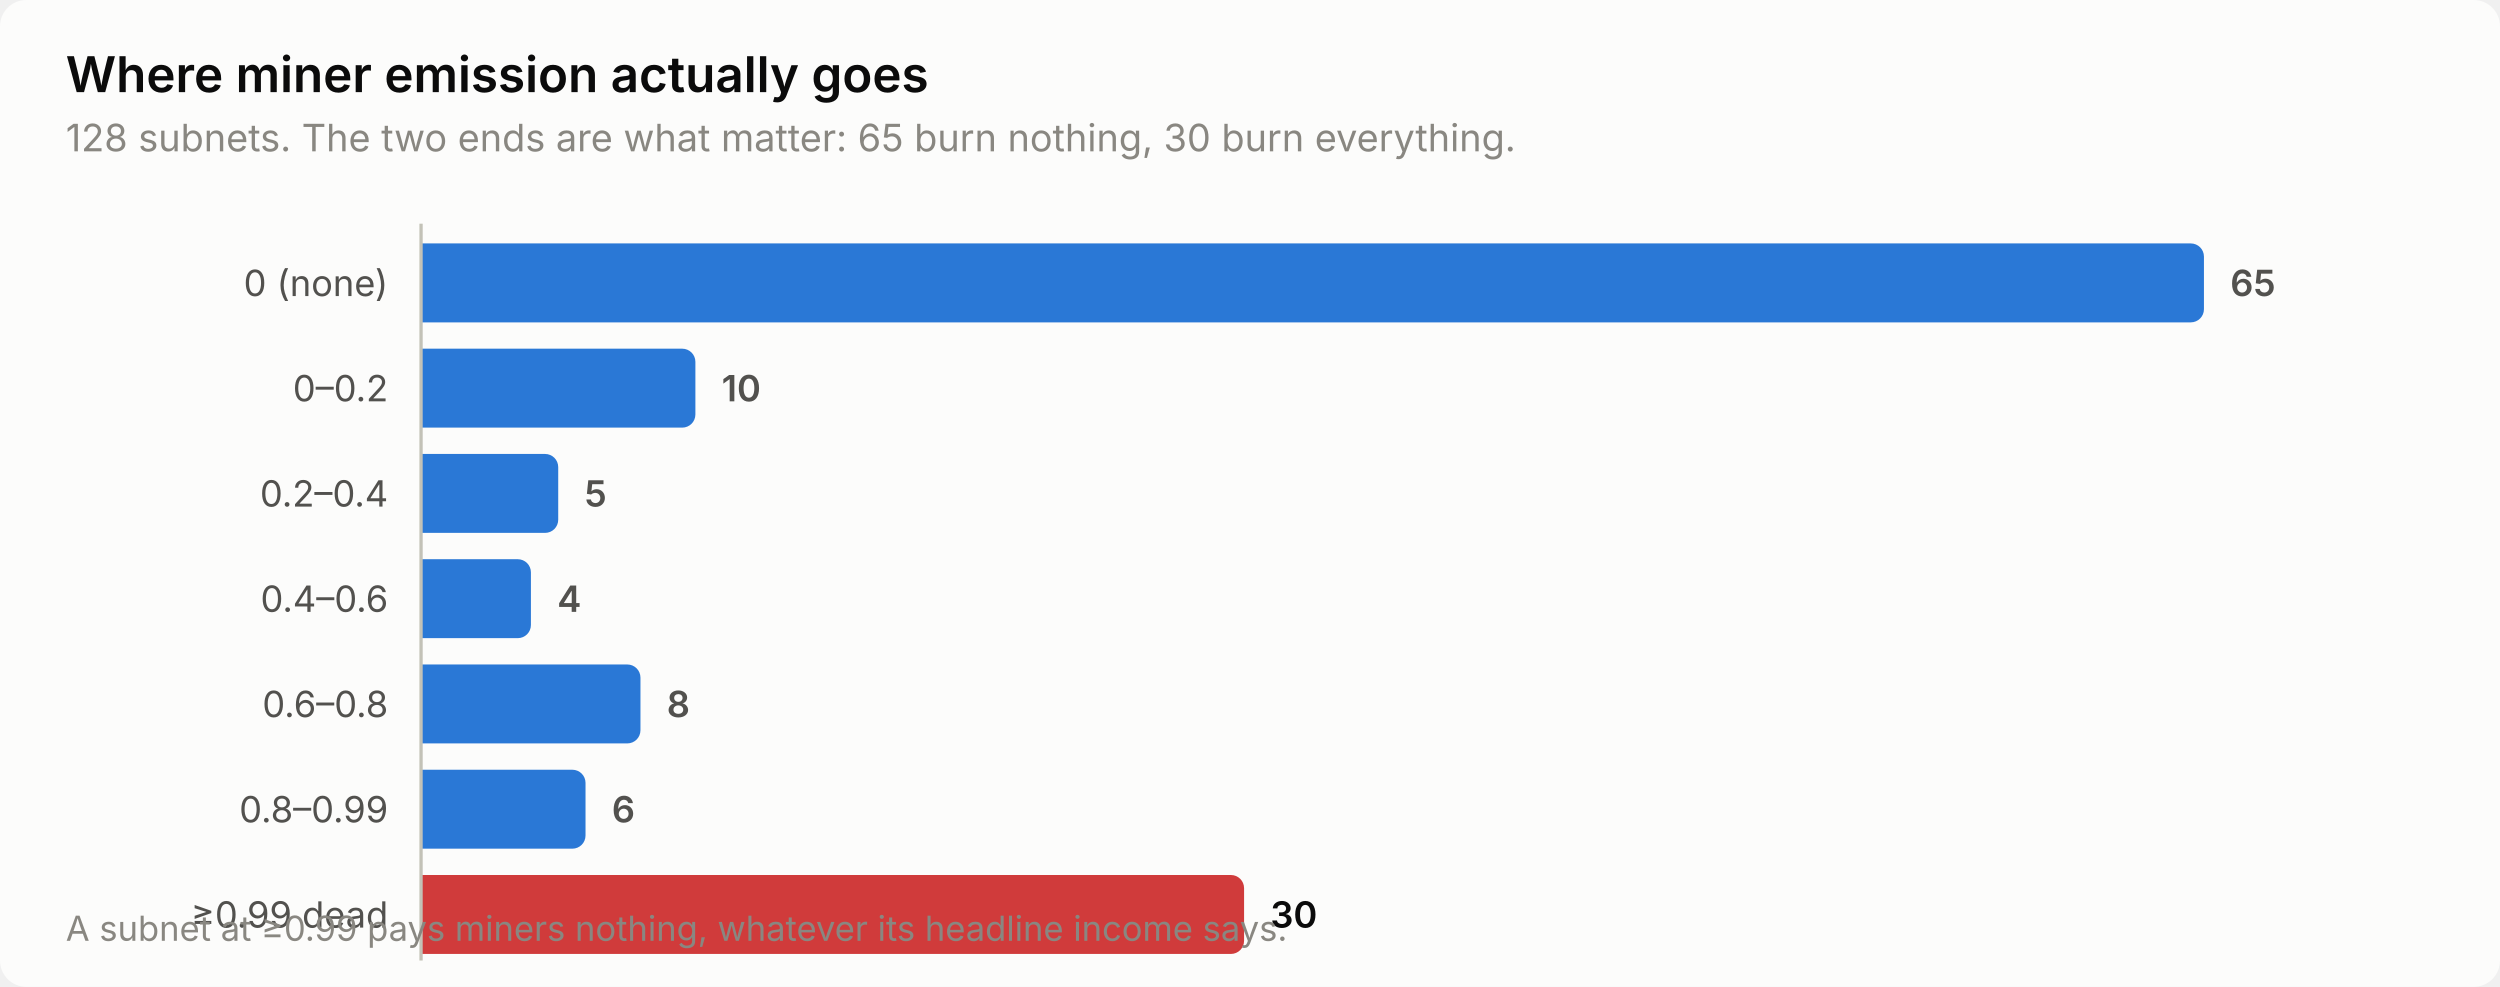
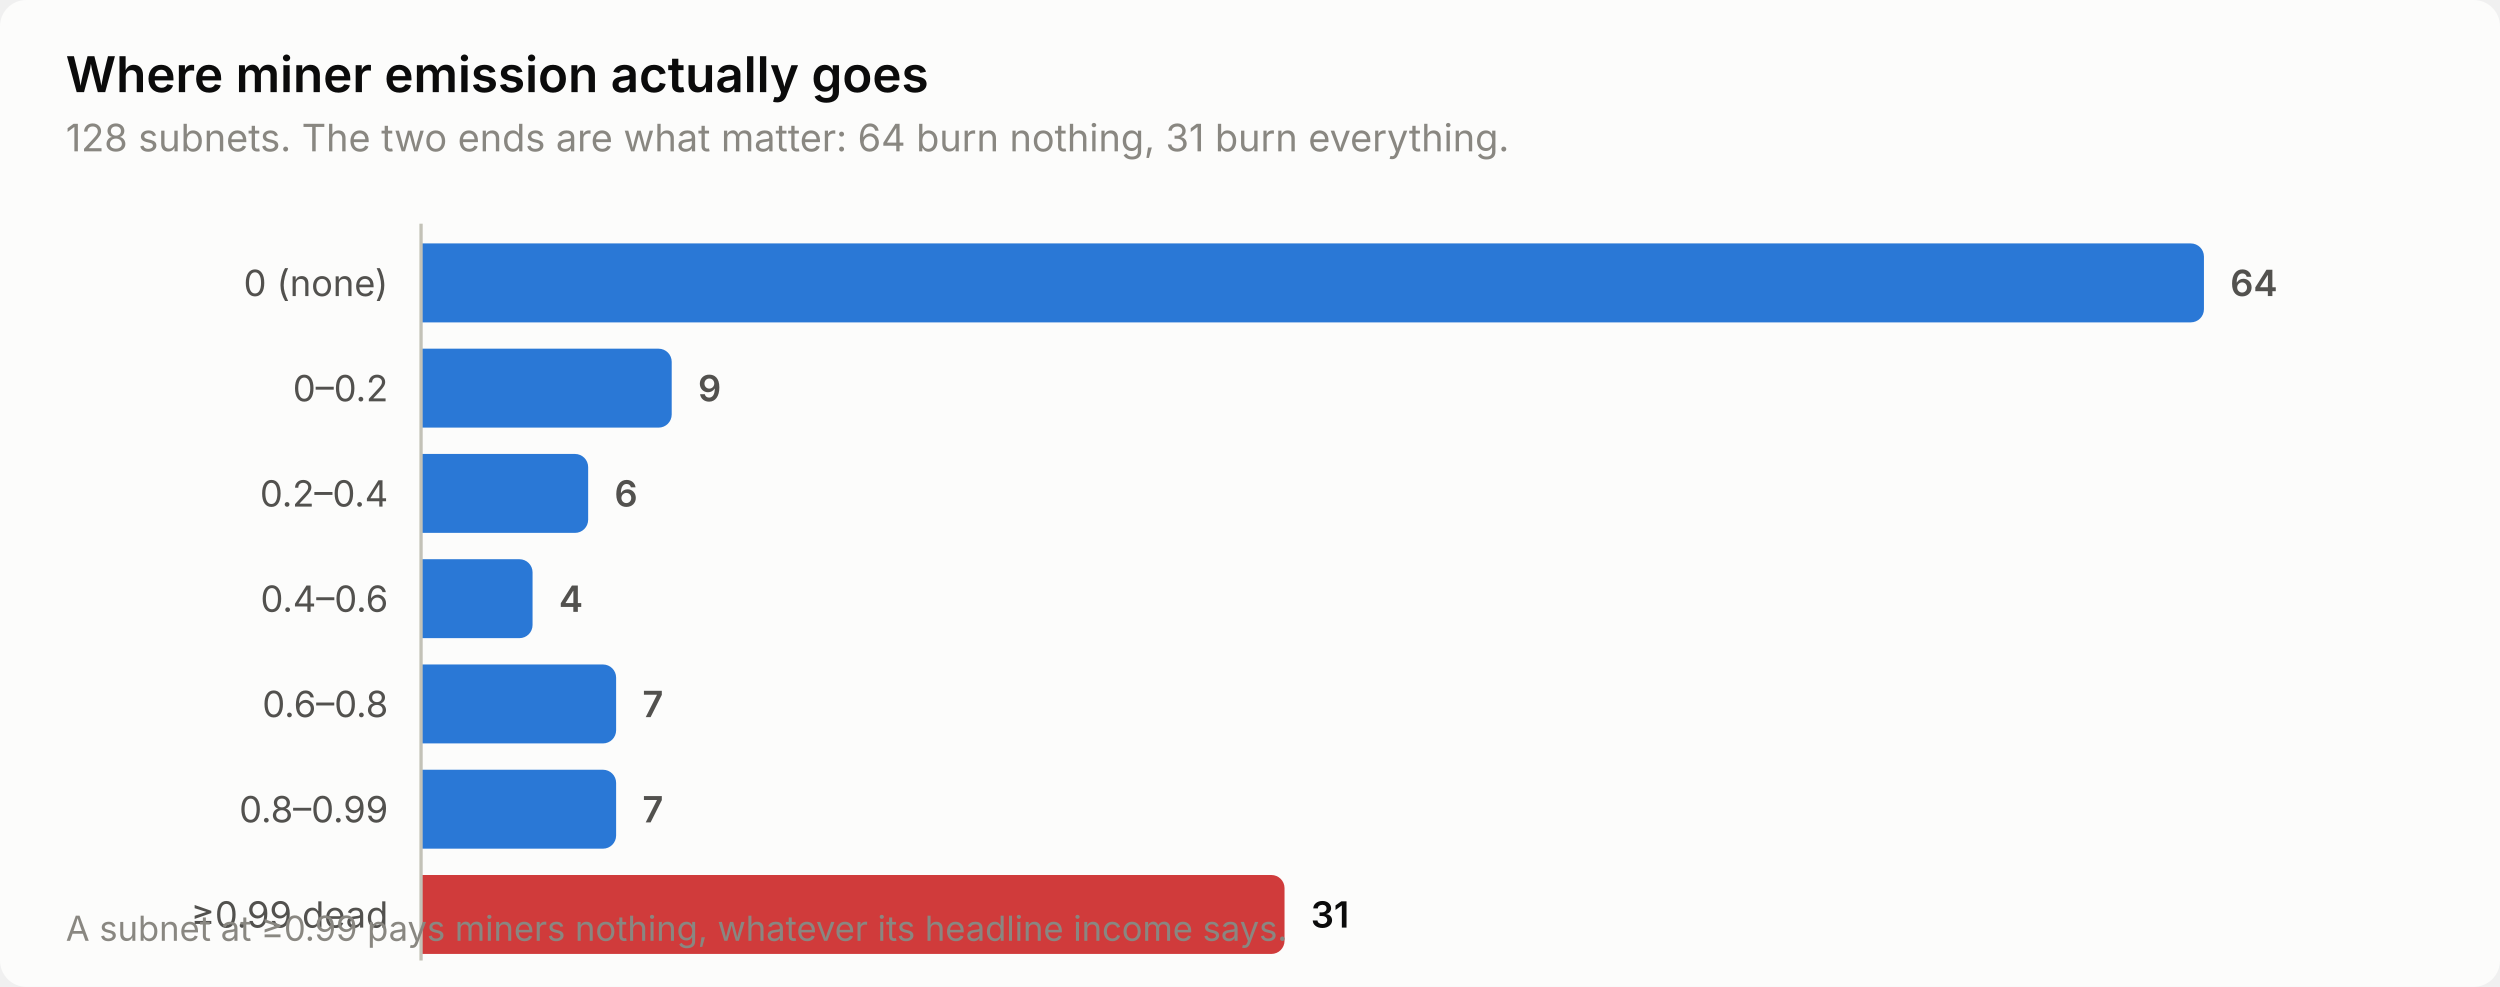
<svg xmlns="http://www.w3.org/2000/svg" width="760" height="300" viewBox="0 0 760 300" role="img" aria-label="Where miner emission actually goes">
  <style>
    text { font-family: system-ui, -apple-system, 'Segoe UI', sans-serif; }
    .t-title { font-size: 15px; font-weight: 600; }
    .t-sub { font-size: 11.5px; }
    .t-lab { font-size: 11px; }
    .t-val { font-size: 11px; font-weight: 600; font-variant-numeric: tabular-nums; }
    .t-tick { font-size: 10.5px; font-variant-numeric: tabular-nums; }

    .surface { fill: #fcfcfb; }
    .ink { fill: #0b0b0b; }
    .ink2 { fill: #52514e; }
    .muted { fill: #898781; }
    .grid { stroke: #e1e0d9; }
    .axis { stroke: #c3c2b7; }
    .accent { fill: #2a78d6; }
    .critical { fill: #d03b3b; }
    .deemph { fill: #d8d7d0; }

    @media (prefers-color-scheme: dark) {
      .surface { fill: #1a1a19; }
      .ink { fill: #ffffff; }
      .ink2 { fill: #c3c2b7; }
      .muted { fill: #898781; }
      .grid { stroke: #2c2c2a; }
      .axis { stroke: #383835; }
      .accent { fill: #3987e5; }
      .deemph { fill: #3a3a37; }
    }
</style>
  <rect class="surface" width="760" height="300" rx="8" />
  <text class="ink t-title" x="20" y="28">Where miner emission actually goes</text>
-   <text class="muted t-sub" x="20" y="46">128 subnets. The two ends are what matter: 65 burn nothing, 30 burn everything.</text>
+   <text class="muted t-sub" x="20" y="46">128 subnets. The two ends are what matter: 64 burn nothing, 31 burn everything.</text>
  <text class="ink2 t-lab" x="118" y="90" text-anchor="end">0 (none)</text>
  <path class="accent" d="M128.0,74.0 H666.0 a4.0,4.0 0 0 1 4.0,4.0 V94.0 a4.0,4.0 0 0 1 -4.0,4.0 H128.0 Z" />
-   <text class="ink2 t-val" x="678.0" y="90">65</text>
+   <text class="ink2 t-val" x="678.0" y="90">64</text>
  <text class="ink2 t-lab" x="118" y="122" text-anchor="end">0–0.2</text>
-   <path class="accent" d="M128.0,106.0 H207.4 a4.0,4.0 0 0 1 4.0,4.0 V126.0 a4.0,4.0 0 0 1 -4.0,4.0 H128.0 Z" />
-   <text class="ink2 t-val" x="219.4" y="122">10</text>
+   <path class="accent" d="M128.0,106.0 H200.2 a4.0,4.0 0 0 1 4.0,4.0 V126.0 a4.0,4.0 0 0 1 -4.0,4.0 H128.0 Z" />
+   <text class="ink2 t-val" x="212.2" y="122">9</text>
  <text class="ink2 t-lab" x="118" y="154" text-anchor="end">0.2–0.4</text>
-   <path class="accent" d="M128.0,138.0 H165.7 a4.0,4.0 0 0 1 4.0,4.0 V158.0 a4.0,4.0 0 0 1 -4.0,4.0 H128.0 Z" />
-   <text class="ink2 t-val" x="177.7" y="154">5</text>
+   <path class="accent" d="M128.0,138.0 H174.8 a4.0,4.0 0 0 1 4.0,4.0 V158.0 a4.0,4.0 0 0 1 -4.0,4.0 H128.0 Z" />
+   <text class="ink2 t-val" x="186.8" y="154">6</text>
  <text class="ink2 t-lab" x="118" y="186" text-anchor="end">0.4–0.6</text>
-   <path class="accent" d="M128.0,170.0 H157.4 a4.0,4.0 0 0 1 4.0,4.0 V190.0 a4.0,4.0 0 0 1 -4.0,4.0 H128.0 Z" />
-   <text class="ink2 t-val" x="169.4" y="186">4</text>
+   <path class="accent" d="M128.0,170.0 H157.9 a4.0,4.0 0 0 1 4.0,4.0 V190.0 a4.0,4.0 0 0 1 -4.0,4.0 H128.0 Z" />
+   <text class="ink2 t-val" x="169.9" y="186">4</text>
  <text class="ink2 t-lab" x="118" y="218" text-anchor="end">0.6–0.8</text>
-   <path class="accent" d="M128.0,202.0 H190.7 a4.0,4.0 0 0 1 4.0,4.0 V222.0 a4.0,4.0 0 0 1 -4.0,4.0 H128.0 Z" />
-   <text class="ink2 t-val" x="202.7" y="218">8</text>
+   <path class="accent" d="M128.0,202.0 H183.3 a4.0,4.0 0 0 1 4.0,4.0 V222.0 a4.0,4.0 0 0 1 -4.0,4.0 H128.0 Z" />
+   <text class="ink2 t-val" x="195.3" y="218">7</text>
  <text class="ink2 t-lab" x="118" y="250" text-anchor="end">0.8–0.99</text>
-   <path class="accent" d="M128.0,234.0 H174.0 a4.0,4.0 0 0 1 4.0,4.0 V254.0 a4.0,4.0 0 0 1 -4.0,4.0 H128.0 Z" />
-   <text class="ink2 t-val" x="186.0" y="250">6</text>
+   <path class="accent" d="M128.0,234.0 H183.3 a4.0,4.0 0 0 1 4.0,4.0 V254.0 a4.0,4.0 0 0 1 -4.0,4.0 H128.0 Z" />
+   <text class="ink2 t-val" x="195.3" y="250">7</text>
  <text class="ink2 t-lab" x="118" y="282" text-anchor="end">≥0.99 dead</text>
-   <path class="critical" d="M128.0,266.0 H374.2 a4.0,4.0 0 0 1 4.0,4.0 V286.0 a4.0,4.0 0 0 1 -4.0,4.0 H128.0 Z" />
-   <text class="ink t-val" x="386.2" y="282">30</text>
+   <path class="critical" d="M128.0,266.0 H386.5 a4.0,4.0 0 0 1 4.0,4.0 V286.0 a4.0,4.0 0 0 1 -4.0,4.0 H128.0 Z" />
+   <text class="ink t-val" x="398.5" y="282">31</text>
  <line class="axis" x1="128" y1="68" x2="128" y2="292" stroke-width="1" />
  <text class="muted t-tick" x="20" y="286">A subnet at ≥0.99 pays miners nothing, whatever its headline income says.</text>
</svg>
